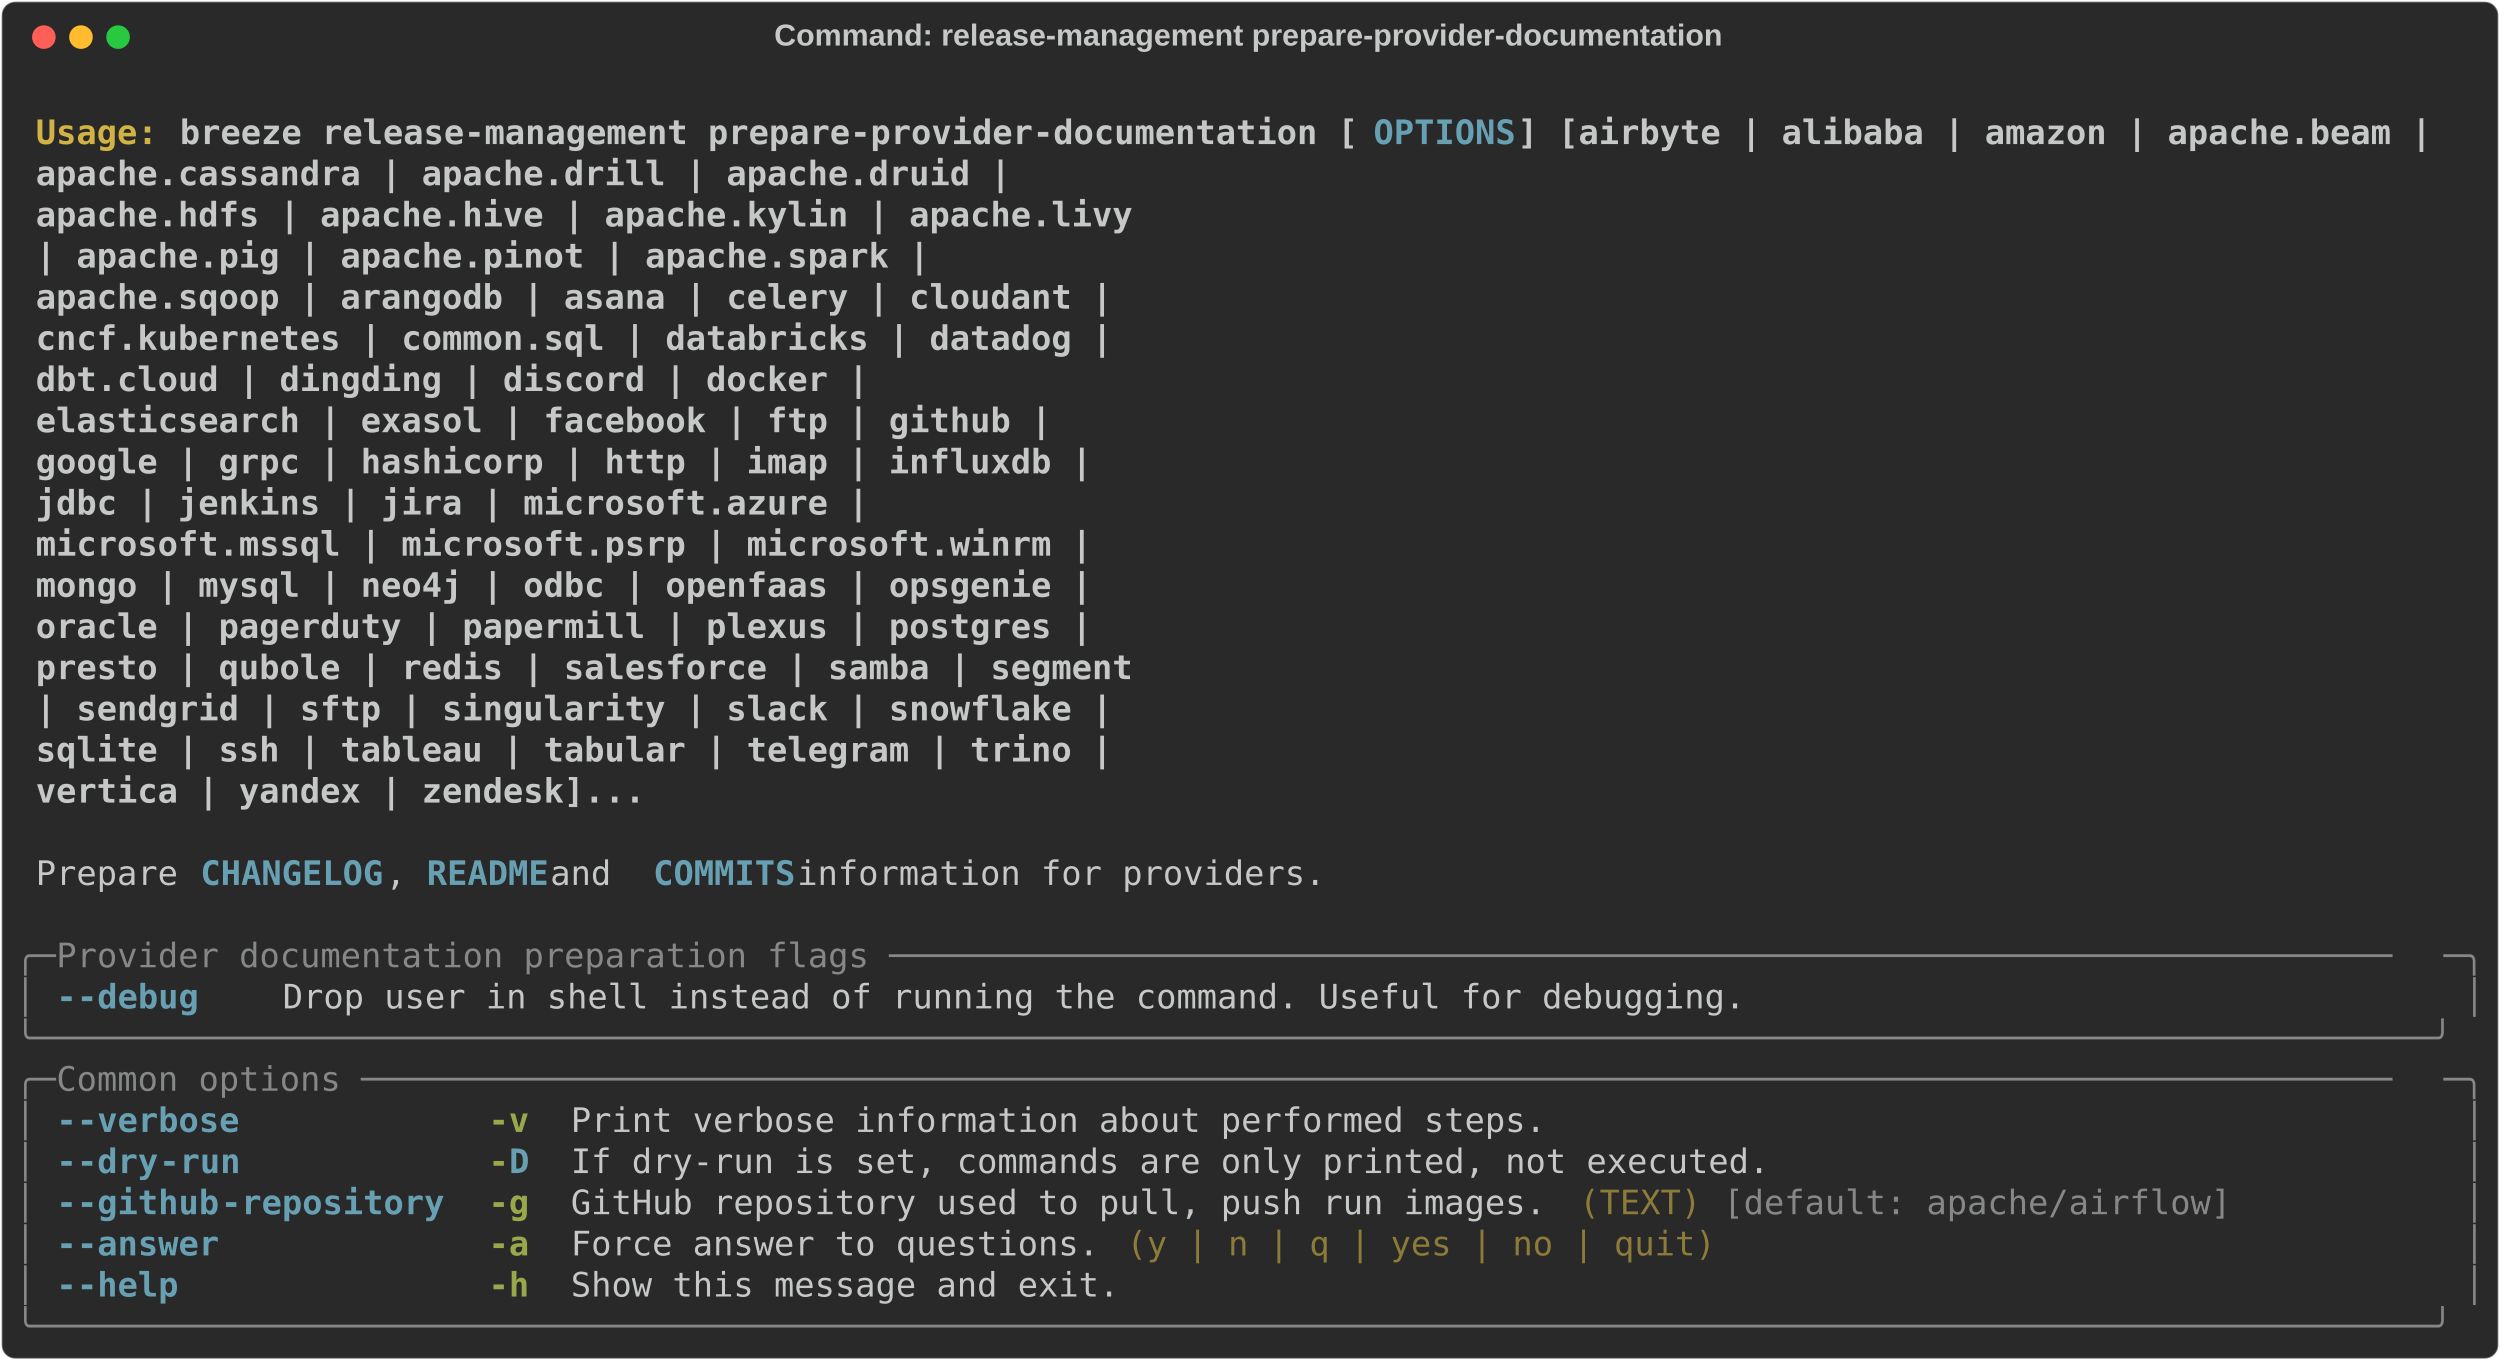
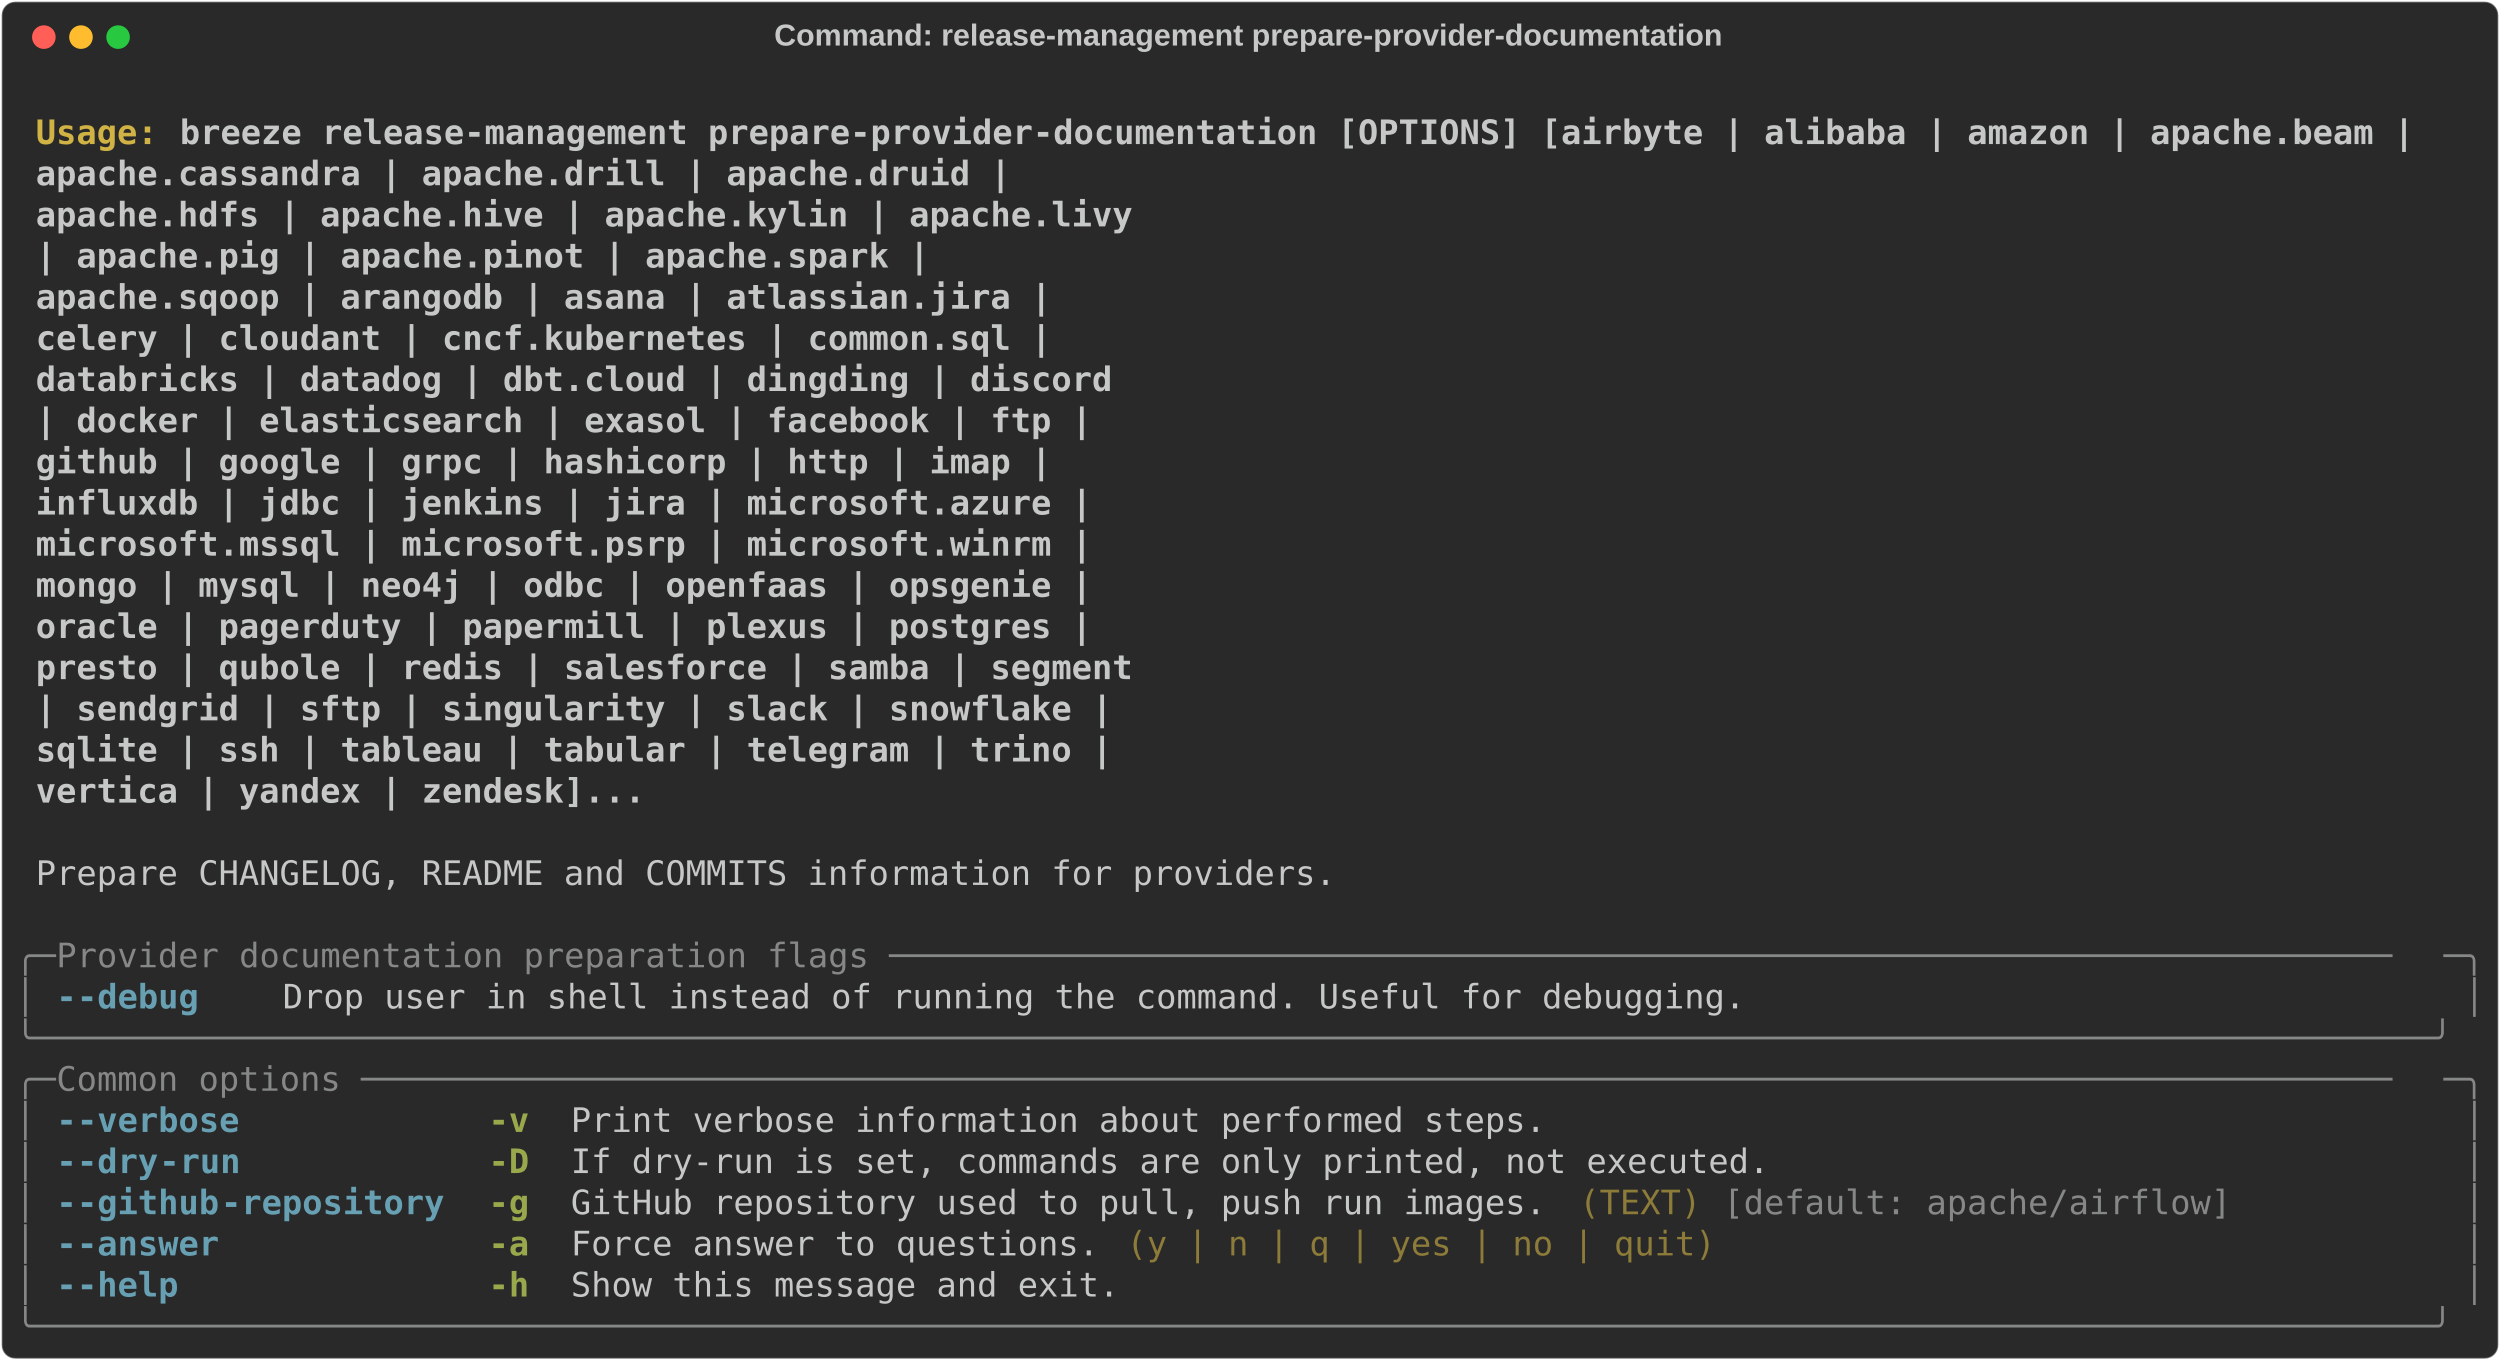
<svg xmlns="http://www.w3.org/2000/svg" class="rich-terminal" viewBox="0 0 1482 806.4">
  <style>

    @font-face {
        font-family: "Fira Code";
        src: local("FiraCode-Regular"),
                url("https://cdnjs.cloudflare.com/ajax/libs/firacode/6.2.0/woff2/FiraCode-Regular.woff2") format("woff2"),
                url("https://cdnjs.cloudflare.com/ajax/libs/firacode/6.2.0/woff/FiraCode-Regular.woff") format("woff");
        font-style: normal;
        font-weight: 400;
    }
    @font-face {
        font-family: "Fira Code";
        src: local("FiraCode-Bold"),
                url("https://cdnjs.cloudflare.com/ajax/libs/firacode/6.2.0/woff2/FiraCode-Bold.woff2") format("woff2"),
                url("https://cdnjs.cloudflare.com/ajax/libs/firacode/6.2.0/woff/FiraCode-Bold.woff") format("woff");
        font-style: bold;
        font-weight: 700;
    }

-     .terminal-956522408-matrix {
+     .terminal-3043648472-matrix {
        font-family: Fira Code, monospace;
        font-size: 20px;
        line-height: 24.4px;
        font-variant-east-asian: full-width;
    }

-     .terminal-956522408-title {
+     .terminal-3043648472-title {
        font-size: 18px;
        font-weight: bold;
        font-family: arial;
    }

-     .terminal-956522408-r1 { fill: #c5c8c6;font-weight: bold }
- .terminal-956522408-r2 { fill: #c5c8c6 }
- .terminal-956522408-r3 { fill: #d0b344;font-weight: bold }
- .terminal-956522408-r4 { fill: #68a0b3;font-weight: bold }
- .terminal-956522408-r5 { fill: #868887 }
- .terminal-956522408-r6 { fill: #98a84b;font-weight: bold }
- .terminal-956522408-r7 { fill: #8d7b39 }
+     .terminal-3043648472-r1 { fill: #c5c8c6;font-weight: bold }
+ .terminal-3043648472-r2 { fill: #c5c8c6 }
+ .terminal-3043648472-r3 { fill: #d0b344;font-weight: bold }
+ .terminal-3043648472-r4 { fill: #868887 }
+ .terminal-3043648472-r5 { fill: #68a0b3;font-weight: bold }
+ .terminal-3043648472-r6 { fill: #98a84b;font-weight: bold }
+ .terminal-3043648472-r7 { fill: #8d7b39 }
    </style>
  <defs>
-     <clipPath id="terminal-956522408-clip-terminal">
+     <clipPath id="terminal-3043648472-clip-terminal">
      <rect x="0" y="0" width="1463.0" height="755.4" />
    </clipPath>
-     <clipPath id="terminal-956522408-line-0">
+     <clipPath id="terminal-3043648472-line-0">
      <rect x="0" y="1.5" width="1464" height="24.65" />
    </clipPath>
-     <clipPath id="terminal-956522408-line-1">
+     <clipPath id="terminal-3043648472-line-1">
      <rect x="0" y="25.9" width="1464" height="24.65" />
    </clipPath>
-     <clipPath id="terminal-956522408-line-2">
+     <clipPath id="terminal-3043648472-line-2">
      <rect x="0" y="50.3" width="1464" height="24.65" />
    </clipPath>
-     <clipPath id="terminal-956522408-line-3">
+     <clipPath id="terminal-3043648472-line-3">
      <rect x="0" y="74.7" width="1464" height="24.65" />
    </clipPath>
-     <clipPath id="terminal-956522408-line-4">
+     <clipPath id="terminal-3043648472-line-4">
      <rect x="0" y="99.1" width="1464" height="24.65" />
    </clipPath>
-     <clipPath id="terminal-956522408-line-5">
+     <clipPath id="terminal-3043648472-line-5">
      <rect x="0" y="123.5" width="1464" height="24.65" />
    </clipPath>
-     <clipPath id="terminal-956522408-line-6">
+     <clipPath id="terminal-3043648472-line-6">
      <rect x="0" y="147.9" width="1464" height="24.65" />
    </clipPath>
-     <clipPath id="terminal-956522408-line-7">
+     <clipPath id="terminal-3043648472-line-7">
      <rect x="0" y="172.3" width="1464" height="24.65" />
    </clipPath>
-     <clipPath id="terminal-956522408-line-8">
+     <clipPath id="terminal-3043648472-line-8">
      <rect x="0" y="196.7" width="1464" height="24.65" />
    </clipPath>
-     <clipPath id="terminal-956522408-line-9">
+     <clipPath id="terminal-3043648472-line-9">
      <rect x="0" y="221.1" width="1464" height="24.65" />
    </clipPath>
-     <clipPath id="terminal-956522408-line-10">
+     <clipPath id="terminal-3043648472-line-10">
      <rect x="0" y="245.5" width="1464" height="24.65" />
    </clipPath>
-     <clipPath id="terminal-956522408-line-11">
+     <clipPath id="terminal-3043648472-line-11">
      <rect x="0" y="269.9" width="1464" height="24.65" />
    </clipPath>
-     <clipPath id="terminal-956522408-line-12">
+     <clipPath id="terminal-3043648472-line-12">
      <rect x="0" y="294.3" width="1464" height="24.65" />
    </clipPath>
-     <clipPath id="terminal-956522408-line-13">
+     <clipPath id="terminal-3043648472-line-13">
      <rect x="0" y="318.7" width="1464" height="24.65" />
    </clipPath>
-     <clipPath id="terminal-956522408-line-14">
+     <clipPath id="terminal-3043648472-line-14">
      <rect x="0" y="343.1" width="1464" height="24.65" />
    </clipPath>
-     <clipPath id="terminal-956522408-line-15">
+     <clipPath id="terminal-3043648472-line-15">
      <rect x="0" y="367.5" width="1464" height="24.65" />
    </clipPath>
-     <clipPath id="terminal-956522408-line-16">
+     <clipPath id="terminal-3043648472-line-16">
      <rect x="0" y="391.9" width="1464" height="24.65" />
    </clipPath>
-     <clipPath id="terminal-956522408-line-17">
+     <clipPath id="terminal-3043648472-line-17">
      <rect x="0" y="416.3" width="1464" height="24.65" />
    </clipPath>
-     <clipPath id="terminal-956522408-line-18">
+     <clipPath id="terminal-3043648472-line-18">
      <rect x="0" y="440.7" width="1464" height="24.65" />
    </clipPath>
-     <clipPath id="terminal-956522408-line-19">
+     <clipPath id="terminal-3043648472-line-19">
      <rect x="0" y="465.1" width="1464" height="24.65" />
    </clipPath>
-     <clipPath id="terminal-956522408-line-20">
+     <clipPath id="terminal-3043648472-line-20">
      <rect x="0" y="489.5" width="1464" height="24.65" />
    </clipPath>
-     <clipPath id="terminal-956522408-line-21">
+     <clipPath id="terminal-3043648472-line-21">
      <rect x="0" y="513.9" width="1464" height="24.65" />
    </clipPath>
-     <clipPath id="terminal-956522408-line-22">
+     <clipPath id="terminal-3043648472-line-22">
      <rect x="0" y="538.3" width="1464" height="24.65" />
    </clipPath>
-     <clipPath id="terminal-956522408-line-23">
+     <clipPath id="terminal-3043648472-line-23">
      <rect x="0" y="562.7" width="1464" height="24.65" />
    </clipPath>
-     <clipPath id="terminal-956522408-line-24">
+     <clipPath id="terminal-3043648472-line-24">
      <rect x="0" y="587.1" width="1464" height="24.65" />
    </clipPath>
-     <clipPath id="terminal-956522408-line-25">
+     <clipPath id="terminal-3043648472-line-25">
      <rect x="0" y="611.5" width="1464" height="24.65" />
    </clipPath>
-     <clipPath id="terminal-956522408-line-26">
+     <clipPath id="terminal-3043648472-line-26">
      <rect x="0" y="635.9" width="1464" height="24.65" />
    </clipPath>
-     <clipPath id="terminal-956522408-line-27">
+     <clipPath id="terminal-3043648472-line-27">
      <rect x="0" y="660.3" width="1464" height="24.65" />
    </clipPath>
-     <clipPath id="terminal-956522408-line-28">
+     <clipPath id="terminal-3043648472-line-28">
      <rect x="0" y="684.7" width="1464" height="24.65" />
    </clipPath>
-     <clipPath id="terminal-956522408-line-29">
+     <clipPath id="terminal-3043648472-line-29">
      <rect x="0" y="709.1" width="1464" height="24.65" />
    </clipPath>
  </defs>
  <rect fill="#292929" stroke="rgba(255,255,255,0.35)" stroke-width="1" x="1" y="1" width="1480" height="804.4" rx="8" />
-   <text class="terminal-956522408-title" fill="#c5c8c6" text-anchor="middle" x="740" y="27">Command: release-management prepare-provider-documentation</text>
+   <text class="terminal-3043648472-title" fill="#c5c8c6" text-anchor="middle" x="740" y="27">Command: release-management prepare-provider-documentation</text>
  <g transform="translate(26,22)">
    <circle cx="0" cy="0" r="7" fill="#ff5f57" />
    <circle cx="22" cy="0" r="7" fill="#febc2e" />
    <circle cx="44" cy="0" r="7" fill="#28c840" />
  </g>
-   <g transform="translate(9, 41)" clip-path="url(#terminal-956522408-clip-terminal)">
-     <g class="terminal-956522408-matrix">
-       <text class="terminal-956522408-r2" x="1464" y="20" textLength="12.2" clip-path="url(#terminal-956522408-line-0)">
- </text>
-       <text class="terminal-956522408-r3" x="12.2" y="44.4" textLength="85.4" clip-path="url(#terminal-956522408-line-1)">Usage: </text>
-       <text class="terminal-956522408-r1" x="97.6" y="44.4" textLength="707.6" clip-path="url(#terminal-956522408-line-1)">breeze release-management prepare-provider-documentation [</text>
-       <text class="terminal-956522408-r4" x="805.2" y="44.4" textLength="85.4" clip-path="url(#terminal-956522408-line-1)">OPTIONS</text>
-       <text class="terminal-956522408-r1" x="890.6" y="44.4" textLength="549" clip-path="url(#terminal-956522408-line-1)">] [airbyte | alibaba | amazon | apache.beam |</text>
-       <text class="terminal-956522408-r2" x="1464" y="44.4" textLength="12.2" clip-path="url(#terminal-956522408-line-1)">
- </text>
-       <text class="terminal-956522408-r1" x="12.2" y="68.8" textLength="1366.4" clip-path="url(#terminal-956522408-line-2)">                                                                apache.cassandra | apache.drill | apache.druid |</text>
-       <text class="terminal-956522408-r2" x="1464" y="68.8" textLength="12.2" clip-path="url(#terminal-956522408-line-2)">
- </text>
-       <text class="terminal-956522408-r1" x="12.2" y="93.2" textLength="1439.6" clip-path="url(#terminal-956522408-line-3)">                                                                apache.hdfs | apache.hive | apache.kylin | apache.livy</text>
-       <text class="terminal-956522408-r2" x="1464" y="93.2" textLength="12.2" clip-path="url(#terminal-956522408-line-3)">
- </text>
-       <text class="terminal-956522408-r1" x="12.2" y="117.6" textLength="1317.6" clip-path="url(#terminal-956522408-line-4)">                                                                | apache.pig | apache.pinot | apache.spark |</text>
-       <text class="terminal-956522408-r2" x="1464" y="117.6" textLength="12.2" clip-path="url(#terminal-956522408-line-4)">
- </text>
-       <text class="terminal-956522408-r1" x="12.2" y="142" textLength="1427.4" clip-path="url(#terminal-956522408-line-5)">                                                                apache.sqoop | arangodb | asana | celery | cloudant |</text>
-       <text class="terminal-956522408-r2" x="1464" y="142" textLength="12.2" clip-path="url(#terminal-956522408-line-5)">
- </text>
-       <text class="terminal-956522408-r1" x="12.2" y="166.4" textLength="1427.4" clip-path="url(#terminal-956522408-line-6)">                                                                cncf.kubernetes | common.sql | databricks | datadog |</text>
-       <text class="terminal-956522408-r2" x="1464" y="166.4" textLength="12.2" clip-path="url(#terminal-956522408-line-6)">
- </text>
-       <text class="terminal-956522408-r1" x="12.2" y="190.8" textLength="1281" clip-path="url(#terminal-956522408-line-7)">                                                                dbt.cloud | dingding | discord | docker |</text>
-       <text class="terminal-956522408-r2" x="1464" y="190.8" textLength="12.2" clip-path="url(#terminal-956522408-line-7)">
- </text>
-       <text class="terminal-956522408-r1" x="12.2" y="215.2" textLength="1390.8" clip-path="url(#terminal-956522408-line-8)">                                                                elasticsearch | exasol | facebook | ftp | github |</text>
-       <text class="terminal-956522408-r2" x="1464" y="215.2" textLength="12.2" clip-path="url(#terminal-956522408-line-8)">
- </text>
-       <text class="terminal-956522408-r1" x="12.2" y="239.6" textLength="1415.2" clip-path="url(#terminal-956522408-line-9)">                                                                google | grpc | hashicorp | http | imap | influxdb |</text>
-       <text class="terminal-956522408-r2" x="1464" y="239.6" textLength="12.2" clip-path="url(#terminal-956522408-line-9)">
- </text>
-       <text class="terminal-956522408-r1" x="12.2" y="264" textLength="1281" clip-path="url(#terminal-956522408-line-10)">                                                                jdbc | jenkins | jira | microsoft.azure |</text>
-       <text class="terminal-956522408-r2" x="1464" y="264" textLength="12.2" clip-path="url(#terminal-956522408-line-10)">
- </text>
-       <text class="terminal-956522408-r1" x="12.2" y="288.4" textLength="1415.2" clip-path="url(#terminal-956522408-line-11)">                                                                microsoft.mssql | microsoft.psrp | microsoft.winrm |</text>
-       <text class="terminal-956522408-r2" x="1464" y="288.4" textLength="12.2" clip-path="url(#terminal-956522408-line-11)">
- </text>
-       <text class="terminal-956522408-r1" x="12.2" y="312.8" textLength="1415.2" clip-path="url(#terminal-956522408-line-12)">                                                                mongo | mysql | neo4j | odbc | openfaas | opsgenie |</text>
-       <text class="terminal-956522408-r2" x="1464" y="312.8" textLength="12.2" clip-path="url(#terminal-956522408-line-12)">
- </text>
-       <text class="terminal-956522408-r1" x="12.2" y="337.2" textLength="1415.2" clip-path="url(#terminal-956522408-line-13)">                                                                oracle | pagerduty | papermill | plexus | postgres |</text>
-       <text class="terminal-956522408-r2" x="1464" y="337.2" textLength="12.2" clip-path="url(#terminal-956522408-line-13)">
- </text>
-       <text class="terminal-956522408-r1" x="12.2" y="361.6" textLength="1439.6" clip-path="url(#terminal-956522408-line-14)">                                                                presto | qubole | redis | salesforce | samba | segment</text>
-       <text class="terminal-956522408-r2" x="1464" y="361.6" textLength="12.2" clip-path="url(#terminal-956522408-line-14)">
- </text>
-       <text class="terminal-956522408-r1" x="12.2" y="386" textLength="1427.4" clip-path="url(#terminal-956522408-line-15)">                                                                | sendgrid | sftp | singularity | slack | snowflake |</text>
-       <text class="terminal-956522408-r2" x="1464" y="386" textLength="12.2" clip-path="url(#terminal-956522408-line-15)">
- </text>
-       <text class="terminal-956522408-r1" x="12.2" y="410.4" textLength="1427.4" clip-path="url(#terminal-956522408-line-16)">                                                                sqlite | ssh | tableau | tabular | telegram | trino |</text>
-       <text class="terminal-956522408-r2" x="1464" y="410.4" textLength="12.2" clip-path="url(#terminal-956522408-line-16)">
- </text>
-       <text class="terminal-956522408-r1" x="12.2" y="434.8" textLength="1146.8" clip-path="url(#terminal-956522408-line-17)">                                                                vertica | yandex | zendesk]...</text>
-       <text class="terminal-956522408-r2" x="1464" y="434.8" textLength="12.2" clip-path="url(#terminal-956522408-line-17)">
- </text>
-       <text class="terminal-956522408-r2" x="1464" y="459.2" textLength="12.2" clip-path="url(#terminal-956522408-line-18)">
- </text>
-       <text class="terminal-956522408-r2" x="12.2" y="483.6" textLength="97.6" clip-path="url(#terminal-956522408-line-19)">Prepare </text>
-       <text class="terminal-956522408-r4" x="109.8" y="483.6" textLength="109.8" clip-path="url(#terminal-956522408-line-19)">CHANGELOG</text>
-       <text class="terminal-956522408-r2" x="219.6" y="483.6" textLength="24.4" clip-path="url(#terminal-956522408-line-19)">, </text>
-       <text class="terminal-956522408-r4" x="244" y="483.6" textLength="73.2" clip-path="url(#terminal-956522408-line-19)">README</text>
-       <text class="terminal-956522408-r2" x="317.2" y="483.6" textLength="61" clip-path="url(#terminal-956522408-line-19)"> and </text>
-       <text class="terminal-956522408-r4" x="378.2" y="483.6" textLength="85.4" clip-path="url(#terminal-956522408-line-19)">COMMITS</text>
-       <text class="terminal-956522408-r2" x="463.6" y="483.6" textLength="329.4" clip-path="url(#terminal-956522408-line-19)"> information for providers.</text>
-       <text class="terminal-956522408-r2" x="1464" y="483.6" textLength="12.2" clip-path="url(#terminal-956522408-line-19)">
- </text>
-       <text class="terminal-956522408-r2" x="1464" y="508" textLength="12.2" clip-path="url(#terminal-956522408-line-20)">
- </text>
-       <text class="terminal-956522408-r5" x="0" y="532.4" textLength="24.4" clip-path="url(#terminal-956522408-line-21)">╭─</text>
-       <text class="terminal-956522408-r5" x="24.4" y="532.4" textLength="1415.2" clip-path="url(#terminal-956522408-line-21)"> Provider documentation preparation flags ──────────────────────────────────────────────────────────────────────────</text>
-       <text class="terminal-956522408-r5" x="1439.6" y="532.4" textLength="24.4" clip-path="url(#terminal-956522408-line-21)">─╮</text>
-       <text class="terminal-956522408-r2" x="1464" y="532.4" textLength="12.2" clip-path="url(#terminal-956522408-line-21)">
- </text>
-       <text class="terminal-956522408-r5" x="0" y="556.8" textLength="12.2" clip-path="url(#terminal-956522408-line-22)">│</text>
-       <text class="terminal-956522408-r4" x="24.4" y="556.8" textLength="12.2" clip-path="url(#terminal-956522408-line-22)">-</text>
-       <text class="terminal-956522408-r4" x="36.6" y="556.8" textLength="73.2" clip-path="url(#terminal-956522408-line-22)">-debug</text>
-       <text class="terminal-956522408-r2" x="158.6" y="556.8" textLength="878.4" clip-path="url(#terminal-956522408-line-22)">Drop user in shell instead of running the command. Useful for debugging.</text>
-       <text class="terminal-956522408-r5" x="1451.8" y="556.8" textLength="12.2" clip-path="url(#terminal-956522408-line-22)">│</text>
-       <text class="terminal-956522408-r2" x="1464" y="556.8" textLength="12.2" clip-path="url(#terminal-956522408-line-22)">
- </text>
-       <text class="terminal-956522408-r5" x="0" y="581.2" textLength="1464" clip-path="url(#terminal-956522408-line-23)">╰──────────────────────────────────────────────────────────────────────────────────────────────────────────────────────╯</text>
-       <text class="terminal-956522408-r2" x="1464" y="581.2" textLength="12.2" clip-path="url(#terminal-956522408-line-23)">
- </text>
-       <text class="terminal-956522408-r5" x="0" y="605.6" textLength="24.4" clip-path="url(#terminal-956522408-line-24)">╭─</text>
-       <text class="terminal-956522408-r5" x="24.4" y="605.6" textLength="1415.2" clip-path="url(#terminal-956522408-line-24)"> Common options ────────────────────────────────────────────────────────────────────────────────────────────────────</text>
-       <text class="terminal-956522408-r5" x="1439.6" y="605.6" textLength="24.4" clip-path="url(#terminal-956522408-line-24)">─╮</text>
-       <text class="terminal-956522408-r2" x="1464" y="605.6" textLength="12.2" clip-path="url(#terminal-956522408-line-24)">
- </text>
-       <text class="terminal-956522408-r5" x="0" y="630" textLength="12.2" clip-path="url(#terminal-956522408-line-25)">│</text>
-       <text class="terminal-956522408-r4" x="24.4" y="630" textLength="12.2" clip-path="url(#terminal-956522408-line-25)">-</text>
-       <text class="terminal-956522408-r4" x="36.6" y="630" textLength="97.6" clip-path="url(#terminal-956522408-line-25)">-verbose</text>
-       <text class="terminal-956522408-r6" x="280.6" y="630" textLength="24.4" clip-path="url(#terminal-956522408-line-25)">-v</text>
-       <text class="terminal-956522408-r2" x="329.4" y="630" textLength="585.6" clip-path="url(#terminal-956522408-line-25)">Print verbose information about performed steps.</text>
-       <text class="terminal-956522408-r5" x="1451.8" y="630" textLength="12.2" clip-path="url(#terminal-956522408-line-25)">│</text>
-       <text class="terminal-956522408-r2" x="1464" y="630" textLength="12.2" clip-path="url(#terminal-956522408-line-25)">
- </text>
-       <text class="terminal-956522408-r5" x="0" y="654.4" textLength="12.2" clip-path="url(#terminal-956522408-line-26)">│</text>
-       <text class="terminal-956522408-r4" x="24.4" y="654.4" textLength="12.2" clip-path="url(#terminal-956522408-line-26)">-</text>
-       <text class="terminal-956522408-r4" x="36.6" y="654.4" textLength="48.8" clip-path="url(#terminal-956522408-line-26)">-dry</text>
-       <text class="terminal-956522408-r4" x="85.4" y="654.4" textLength="48.8" clip-path="url(#terminal-956522408-line-26)">-run</text>
-       <text class="terminal-956522408-r6" x="280.6" y="654.4" textLength="12.2" clip-path="url(#terminal-956522408-line-26)">-</text>
-       <text class="terminal-956522408-r4" x="292.8" y="654.4" textLength="12.2" clip-path="url(#terminal-956522408-line-26)">D</text>
-       <text class="terminal-956522408-r2" x="329.4" y="654.4" textLength="719.8" clip-path="url(#terminal-956522408-line-26)">If dry-run is set, commands are only printed, not executed.</text>
-       <text class="terminal-956522408-r5" x="1451.8" y="654.4" textLength="12.2" clip-path="url(#terminal-956522408-line-26)">│</text>
-       <text class="terminal-956522408-r2" x="1464" y="654.4" textLength="12.2" clip-path="url(#terminal-956522408-line-26)">
- </text>
-       <text class="terminal-956522408-r5" x="0" y="678.8" textLength="12.2" clip-path="url(#terminal-956522408-line-27)">│</text>
-       <text class="terminal-956522408-r4" x="24.4" y="678.8" textLength="12.2" clip-path="url(#terminal-956522408-line-27)">-</text>
-       <text class="terminal-956522408-r4" x="36.6" y="678.8" textLength="85.4" clip-path="url(#terminal-956522408-line-27)">-github</text>
-       <text class="terminal-956522408-r4" x="122" y="678.8" textLength="134.2" clip-path="url(#terminal-956522408-line-27)">-repository</text>
-       <text class="terminal-956522408-r6" x="280.6" y="678.8" textLength="24.4" clip-path="url(#terminal-956522408-line-27)">-g</text>
-       <text class="terminal-956522408-r2" x="329.4" y="678.8" textLength="585.6" clip-path="url(#terminal-956522408-line-27)">GitHub repository used to pull, push run images.</text>
-       <text class="terminal-956522408-r7" x="927.2" y="678.8" textLength="73.2" clip-path="url(#terminal-956522408-line-27)">(TEXT)</text>
-       <text class="terminal-956522408-r5" x="1012.6" y="678.8" textLength="305" clip-path="url(#terminal-956522408-line-27)">[default: apache/airflow]</text>
-       <text class="terminal-956522408-r5" x="1451.8" y="678.8" textLength="12.2" clip-path="url(#terminal-956522408-line-27)">│</text>
-       <text class="terminal-956522408-r2" x="1464" y="678.8" textLength="12.2" clip-path="url(#terminal-956522408-line-27)">
- </text>
-       <text class="terminal-956522408-r5" x="0" y="703.2" textLength="12.2" clip-path="url(#terminal-956522408-line-28)">│</text>
-       <text class="terminal-956522408-r4" x="24.4" y="703.2" textLength="12.2" clip-path="url(#terminal-956522408-line-28)">-</text>
-       <text class="terminal-956522408-r4" x="36.6" y="703.2" textLength="85.4" clip-path="url(#terminal-956522408-line-28)">-answer</text>
-       <text class="terminal-956522408-r6" x="280.6" y="703.2" textLength="24.4" clip-path="url(#terminal-956522408-line-28)">-a</text>
-       <text class="terminal-956522408-r2" x="329.4" y="703.2" textLength="317.2" clip-path="url(#terminal-956522408-line-28)">Force answer to questions.</text>
-       <text class="terminal-956522408-r7" x="658.8" y="703.2" textLength="353.8" clip-path="url(#terminal-956522408-line-28)">(y | n | q | yes | no | quit)</text>
-       <text class="terminal-956522408-r5" x="1451.8" y="703.2" textLength="12.2" clip-path="url(#terminal-956522408-line-28)">│</text>
-       <text class="terminal-956522408-r2" x="1464" y="703.2" textLength="12.2" clip-path="url(#terminal-956522408-line-28)">
- </text>
-       <text class="terminal-956522408-r5" x="0" y="727.6" textLength="12.2" clip-path="url(#terminal-956522408-line-29)">│</text>
-       <text class="terminal-956522408-r4" x="24.4" y="727.6" textLength="12.2" clip-path="url(#terminal-956522408-line-29)">-</text>
-       <text class="terminal-956522408-r4" x="36.6" y="727.6" textLength="61" clip-path="url(#terminal-956522408-line-29)">-help</text>
-       <text class="terminal-956522408-r6" x="280.6" y="727.6" textLength="24.4" clip-path="url(#terminal-956522408-line-29)">-h</text>
-       <text class="terminal-956522408-r2" x="329.4" y="727.6" textLength="329.4" clip-path="url(#terminal-956522408-line-29)">Show this message and exit.</text>
-       <text class="terminal-956522408-r5" x="1451.8" y="727.6" textLength="12.2" clip-path="url(#terminal-956522408-line-29)">│</text>
-       <text class="terminal-956522408-r2" x="1464" y="727.6" textLength="12.2" clip-path="url(#terminal-956522408-line-29)">
- </text>
-       <text class="terminal-956522408-r5" x="0" y="752" textLength="1464" clip-path="url(#terminal-956522408-line-30)">╰──────────────────────────────────────────────────────────────────────────────────────────────────────────────────────╯</text>
-       <text class="terminal-956522408-r2" x="1464" y="752" textLength="12.2" clip-path="url(#terminal-956522408-line-30)">
+   <g transform="translate(9, 41)" clip-path="url(#terminal-3043648472-clip-terminal)">
+     <g class="terminal-3043648472-matrix">
+       <text class="terminal-3043648472-r2" x="1464" y="20" textLength="12.2" clip-path="url(#terminal-3043648472-line-0)">
+ </text>
+       <text class="terminal-3043648472-r3" x="12.2" y="44.4" textLength="85.4" clip-path="url(#terminal-3043648472-line-1)">Usage: </text>
+       <text class="terminal-3043648472-r1" x="97.6" y="44.4" textLength="1342" clip-path="url(#terminal-3043648472-line-1)">breeze release-management prepare-provider-documentation [OPTIONS] [airbyte | alibaba | amazon | apache.beam |</text>
+       <text class="terminal-3043648472-r2" x="1464" y="44.4" textLength="12.2" clip-path="url(#terminal-3043648472-line-1)">
+ </text>
+       <text class="terminal-3043648472-r1" x="12.2" y="68.8" textLength="1366.4" clip-path="url(#terminal-3043648472-line-2)">                                                                apache.cassandra | apache.drill | apache.druid |</text>
+       <text class="terminal-3043648472-r2" x="1464" y="68.8" textLength="12.2" clip-path="url(#terminal-3043648472-line-2)">
+ </text>
+       <text class="terminal-3043648472-r1" x="12.2" y="93.2" textLength="1439.6" clip-path="url(#terminal-3043648472-line-3)">                                                                apache.hdfs | apache.hive | apache.kylin | apache.livy</text>
+       <text class="terminal-3043648472-r2" x="1464" y="93.2" textLength="12.2" clip-path="url(#terminal-3043648472-line-3)">
+ </text>
+       <text class="terminal-3043648472-r1" x="12.2" y="117.6" textLength="1317.6" clip-path="url(#terminal-3043648472-line-4)">                                                                | apache.pig | apache.pinot | apache.spark |</text>
+       <text class="terminal-3043648472-r2" x="1464" y="117.6" textLength="12.2" clip-path="url(#terminal-3043648472-line-4)">
+ </text>
+       <text class="terminal-3043648472-r1" x="12.2" y="142" textLength="1390.8" clip-path="url(#terminal-3043648472-line-5)">                                                                apache.sqoop | arangodb | asana | atlassian.jira |</text>
+       <text class="terminal-3043648472-r2" x="1464" y="142" textLength="12.2" clip-path="url(#terminal-3043648472-line-5)">
+ </text>
+       <text class="terminal-3043648472-r1" x="12.2" y="166.4" textLength="1390.8" clip-path="url(#terminal-3043648472-line-6)">                                                                celery | cloudant | cncf.kubernetes | common.sql |</text>
+       <text class="terminal-3043648472-r2" x="1464" y="166.4" textLength="12.2" clip-path="url(#terminal-3043648472-line-6)">
+ </text>
+       <text class="terminal-3043648472-r1" x="12.2" y="190.8" textLength="1427.4" clip-path="url(#terminal-3043648472-line-7)">                                                                databricks | datadog | dbt.cloud | dingding | discord</text>
+       <text class="terminal-3043648472-r2" x="1464" y="190.8" textLength="12.2" clip-path="url(#terminal-3043648472-line-7)">
+ </text>
+       <text class="terminal-3043648472-r1" x="12.2" y="215.2" textLength="1415.2" clip-path="url(#terminal-3043648472-line-8)">                                                                | docker | elasticsearch | exasol | facebook | ftp |</text>
+       <text class="terminal-3043648472-r2" x="1464" y="215.2" textLength="12.2" clip-path="url(#terminal-3043648472-line-8)">
+ </text>
+       <text class="terminal-3043648472-r1" x="12.2" y="239.6" textLength="1390.8" clip-path="url(#terminal-3043648472-line-9)">                                                                github | google | grpc | hashicorp | http | imap |</text>
+       <text class="terminal-3043648472-r2" x="1464" y="239.6" textLength="12.2" clip-path="url(#terminal-3043648472-line-9)">
+ </text>
+       <text class="terminal-3043648472-r1" x="12.2" y="264" textLength="1415.2" clip-path="url(#terminal-3043648472-line-10)">                                                                influxdb | jdbc | jenkins | jira | microsoft.azure |</text>
+       <text class="terminal-3043648472-r2" x="1464" y="264" textLength="12.2" clip-path="url(#terminal-3043648472-line-10)">
+ </text>
+       <text class="terminal-3043648472-r1" x="12.2" y="288.4" textLength="1415.2" clip-path="url(#terminal-3043648472-line-11)">                                                                microsoft.mssql | microsoft.psrp | microsoft.winrm |</text>
+       <text class="terminal-3043648472-r2" x="1464" y="288.4" textLength="12.2" clip-path="url(#terminal-3043648472-line-11)">
+ </text>
+       <text class="terminal-3043648472-r1" x="12.2" y="312.8" textLength="1415.2" clip-path="url(#terminal-3043648472-line-12)">                                                                mongo | mysql | neo4j | odbc | openfaas | opsgenie |</text>
+       <text class="terminal-3043648472-r2" x="1464" y="312.8" textLength="12.2" clip-path="url(#terminal-3043648472-line-12)">
+ </text>
+       <text class="terminal-3043648472-r1" x="12.2" y="337.2" textLength="1415.2" clip-path="url(#terminal-3043648472-line-13)">                                                                oracle | pagerduty | papermill | plexus | postgres |</text>
+       <text class="terminal-3043648472-r2" x="1464" y="337.2" textLength="12.2" clip-path="url(#terminal-3043648472-line-13)">
+ </text>
+       <text class="terminal-3043648472-r1" x="12.2" y="361.6" textLength="1439.6" clip-path="url(#terminal-3043648472-line-14)">                                                                presto | qubole | redis | salesforce | samba | segment</text>
+       <text class="terminal-3043648472-r2" x="1464" y="361.6" textLength="12.2" clip-path="url(#terminal-3043648472-line-14)">
+ </text>
+       <text class="terminal-3043648472-r1" x="12.2" y="386" textLength="1427.4" clip-path="url(#terminal-3043648472-line-15)">                                                                | sendgrid | sftp | singularity | slack | snowflake |</text>
+       <text class="terminal-3043648472-r2" x="1464" y="386" textLength="12.2" clip-path="url(#terminal-3043648472-line-15)">
+ </text>
+       <text class="terminal-3043648472-r1" x="12.2" y="410.4" textLength="1427.4" clip-path="url(#terminal-3043648472-line-16)">                                                                sqlite | ssh | tableau | tabular | telegram | trino |</text>
+       <text class="terminal-3043648472-r2" x="1464" y="410.4" textLength="12.2" clip-path="url(#terminal-3043648472-line-16)">
+ </text>
+       <text class="terminal-3043648472-r1" x="12.2" y="434.8" textLength="1146.8" clip-path="url(#terminal-3043648472-line-17)">                                                                vertica | yandex | zendesk]...</text>
+       <text class="terminal-3043648472-r2" x="1464" y="434.8" textLength="12.2" clip-path="url(#terminal-3043648472-line-17)">
+ </text>
+       <text class="terminal-3043648472-r2" x="1464" y="459.2" textLength="12.2" clip-path="url(#terminal-3043648472-line-18)">
+ </text>
+       <text class="terminal-3043648472-r2" x="12.2" y="483.6" textLength="780.8" clip-path="url(#terminal-3043648472-line-19)">Prepare CHANGELOG, README and COMMITS information for providers.</text>
+       <text class="terminal-3043648472-r2" x="1464" y="483.6" textLength="12.2" clip-path="url(#terminal-3043648472-line-19)">
+ </text>
+       <text class="terminal-3043648472-r2" x="1464" y="508" textLength="12.2" clip-path="url(#terminal-3043648472-line-20)">
+ </text>
+       <text class="terminal-3043648472-r4" x="0" y="532.4" textLength="24.4" clip-path="url(#terminal-3043648472-line-21)">╭─</text>
+       <text class="terminal-3043648472-r4" x="24.4" y="532.4" textLength="1415.2" clip-path="url(#terminal-3043648472-line-21)"> Provider documentation preparation flags ──────────────────────────────────────────────────────────────────────────</text>
+       <text class="terminal-3043648472-r4" x="1439.6" y="532.4" textLength="24.4" clip-path="url(#terminal-3043648472-line-21)">─╮</text>
+       <text class="terminal-3043648472-r2" x="1464" y="532.4" textLength="12.2" clip-path="url(#terminal-3043648472-line-21)">
+ </text>
+       <text class="terminal-3043648472-r4" x="0" y="556.8" textLength="12.2" clip-path="url(#terminal-3043648472-line-22)">│</text>
+       <text class="terminal-3043648472-r5" x="24.4" y="556.8" textLength="12.2" clip-path="url(#terminal-3043648472-line-22)">-</text>
+       <text class="terminal-3043648472-r5" x="36.6" y="556.8" textLength="73.2" clip-path="url(#terminal-3043648472-line-22)">-debug</text>
+       <text class="terminal-3043648472-r2" x="158.6" y="556.8" textLength="878.4" clip-path="url(#terminal-3043648472-line-22)">Drop user in shell instead of running the command. Useful for debugging.</text>
+       <text class="terminal-3043648472-r4" x="1451.8" y="556.8" textLength="12.2" clip-path="url(#terminal-3043648472-line-22)">│</text>
+       <text class="terminal-3043648472-r2" x="1464" y="556.8" textLength="12.2" clip-path="url(#terminal-3043648472-line-22)">
+ </text>
+       <text class="terminal-3043648472-r4" x="0" y="581.2" textLength="1464" clip-path="url(#terminal-3043648472-line-23)">╰──────────────────────────────────────────────────────────────────────────────────────────────────────────────────────╯</text>
+       <text class="terminal-3043648472-r2" x="1464" y="581.2" textLength="12.2" clip-path="url(#terminal-3043648472-line-23)">
+ </text>
+       <text class="terminal-3043648472-r4" x="0" y="605.6" textLength="24.4" clip-path="url(#terminal-3043648472-line-24)">╭─</text>
+       <text class="terminal-3043648472-r4" x="24.4" y="605.6" textLength="1415.2" clip-path="url(#terminal-3043648472-line-24)"> Common options ────────────────────────────────────────────────────────────────────────────────────────────────────</text>
+       <text class="terminal-3043648472-r4" x="1439.6" y="605.6" textLength="24.4" clip-path="url(#terminal-3043648472-line-24)">─╮</text>
+       <text class="terminal-3043648472-r2" x="1464" y="605.6" textLength="12.2" clip-path="url(#terminal-3043648472-line-24)">
+ </text>
+       <text class="terminal-3043648472-r4" x="0" y="630" textLength="12.2" clip-path="url(#terminal-3043648472-line-25)">│</text>
+       <text class="terminal-3043648472-r5" x="24.4" y="630" textLength="12.2" clip-path="url(#terminal-3043648472-line-25)">-</text>
+       <text class="terminal-3043648472-r5" x="36.6" y="630" textLength="97.6" clip-path="url(#terminal-3043648472-line-25)">-verbose</text>
+       <text class="terminal-3043648472-r6" x="280.6" y="630" textLength="24.4" clip-path="url(#terminal-3043648472-line-25)">-v</text>
+       <text class="terminal-3043648472-r2" x="329.4" y="630" textLength="585.6" clip-path="url(#terminal-3043648472-line-25)">Print verbose information about performed steps.</text>
+       <text class="terminal-3043648472-r4" x="1451.8" y="630" textLength="12.2" clip-path="url(#terminal-3043648472-line-25)">│</text>
+       <text class="terminal-3043648472-r2" x="1464" y="630" textLength="12.2" clip-path="url(#terminal-3043648472-line-25)">
+ </text>
+       <text class="terminal-3043648472-r4" x="0" y="654.4" textLength="12.2" clip-path="url(#terminal-3043648472-line-26)">│</text>
+       <text class="terminal-3043648472-r5" x="24.4" y="654.4" textLength="12.2" clip-path="url(#terminal-3043648472-line-26)">-</text>
+       <text class="terminal-3043648472-r5" x="36.6" y="654.4" textLength="48.8" clip-path="url(#terminal-3043648472-line-26)">-dry</text>
+       <text class="terminal-3043648472-r5" x="85.4" y="654.4" textLength="48.8" clip-path="url(#terminal-3043648472-line-26)">-run</text>
+       <text class="terminal-3043648472-r6" x="280.6" y="654.4" textLength="24.4" clip-path="url(#terminal-3043648472-line-26)">-D</text>
+       <text class="terminal-3043648472-r2" x="329.4" y="654.4" textLength="719.8" clip-path="url(#terminal-3043648472-line-26)">If dry-run is set, commands are only printed, not executed.</text>
+       <text class="terminal-3043648472-r4" x="1451.8" y="654.4" textLength="12.2" clip-path="url(#terminal-3043648472-line-26)">│</text>
+       <text class="terminal-3043648472-r2" x="1464" y="654.4" textLength="12.2" clip-path="url(#terminal-3043648472-line-26)">
+ </text>
+       <text class="terminal-3043648472-r4" x="0" y="678.8" textLength="12.2" clip-path="url(#terminal-3043648472-line-27)">│</text>
+       <text class="terminal-3043648472-r5" x="24.4" y="678.8" textLength="12.2" clip-path="url(#terminal-3043648472-line-27)">-</text>
+       <text class="terminal-3043648472-r5" x="36.6" y="678.8" textLength="85.4" clip-path="url(#terminal-3043648472-line-27)">-github</text>
+       <text class="terminal-3043648472-r5" x="122" y="678.8" textLength="134.2" clip-path="url(#terminal-3043648472-line-27)">-repository</text>
+       <text class="terminal-3043648472-r6" x="280.6" y="678.8" textLength="24.4" clip-path="url(#terminal-3043648472-line-27)">-g</text>
+       <text class="terminal-3043648472-r2" x="329.4" y="678.8" textLength="585.6" clip-path="url(#terminal-3043648472-line-27)">GitHub repository used to pull, push run images.</text>
+       <text class="terminal-3043648472-r7" x="927.2" y="678.8" textLength="73.2" clip-path="url(#terminal-3043648472-line-27)">(TEXT)</text>
+       <text class="terminal-3043648472-r4" x="1012.6" y="678.8" textLength="305" clip-path="url(#terminal-3043648472-line-27)">[default: apache/airflow]</text>
+       <text class="terminal-3043648472-r4" x="1451.8" y="678.8" textLength="12.2" clip-path="url(#terminal-3043648472-line-27)">│</text>
+       <text class="terminal-3043648472-r2" x="1464" y="678.8" textLength="12.2" clip-path="url(#terminal-3043648472-line-27)">
+ </text>
+       <text class="terminal-3043648472-r4" x="0" y="703.2" textLength="12.2" clip-path="url(#terminal-3043648472-line-28)">│</text>
+       <text class="terminal-3043648472-r5" x="24.4" y="703.2" textLength="12.2" clip-path="url(#terminal-3043648472-line-28)">-</text>
+       <text class="terminal-3043648472-r5" x="36.6" y="703.2" textLength="85.4" clip-path="url(#terminal-3043648472-line-28)">-answer</text>
+       <text class="terminal-3043648472-r6" x="280.6" y="703.2" textLength="24.4" clip-path="url(#terminal-3043648472-line-28)">-a</text>
+       <text class="terminal-3043648472-r2" x="329.4" y="703.2" textLength="317.2" clip-path="url(#terminal-3043648472-line-28)">Force answer to questions.</text>
+       <text class="terminal-3043648472-r7" x="658.8" y="703.2" textLength="353.8" clip-path="url(#terminal-3043648472-line-28)">(y | n | q | yes | no | quit)</text>
+       <text class="terminal-3043648472-r4" x="1451.8" y="703.2" textLength="12.2" clip-path="url(#terminal-3043648472-line-28)">│</text>
+       <text class="terminal-3043648472-r2" x="1464" y="703.2" textLength="12.2" clip-path="url(#terminal-3043648472-line-28)">
+ </text>
+       <text class="terminal-3043648472-r4" x="0" y="727.6" textLength="12.2" clip-path="url(#terminal-3043648472-line-29)">│</text>
+       <text class="terminal-3043648472-r5" x="24.4" y="727.6" textLength="12.2" clip-path="url(#terminal-3043648472-line-29)">-</text>
+       <text class="terminal-3043648472-r5" x="36.6" y="727.6" textLength="61" clip-path="url(#terminal-3043648472-line-29)">-help</text>
+       <text class="terminal-3043648472-r6" x="280.6" y="727.6" textLength="24.4" clip-path="url(#terminal-3043648472-line-29)">-h</text>
+       <text class="terminal-3043648472-r2" x="329.4" y="727.6" textLength="329.4" clip-path="url(#terminal-3043648472-line-29)">Show this message and exit.</text>
+       <text class="terminal-3043648472-r4" x="1451.8" y="727.6" textLength="12.2" clip-path="url(#terminal-3043648472-line-29)">│</text>
+       <text class="terminal-3043648472-r2" x="1464" y="727.6" textLength="12.2" clip-path="url(#terminal-3043648472-line-29)">
+ </text>
+       <text class="terminal-3043648472-r4" x="0" y="752" textLength="1464" clip-path="url(#terminal-3043648472-line-30)">╰──────────────────────────────────────────────────────────────────────────────────────────────────────────────────────╯</text>
+       <text class="terminal-3043648472-r2" x="1464" y="752" textLength="12.2" clip-path="url(#terminal-3043648472-line-30)">
</text>
    </g>
  </g>
</svg>
